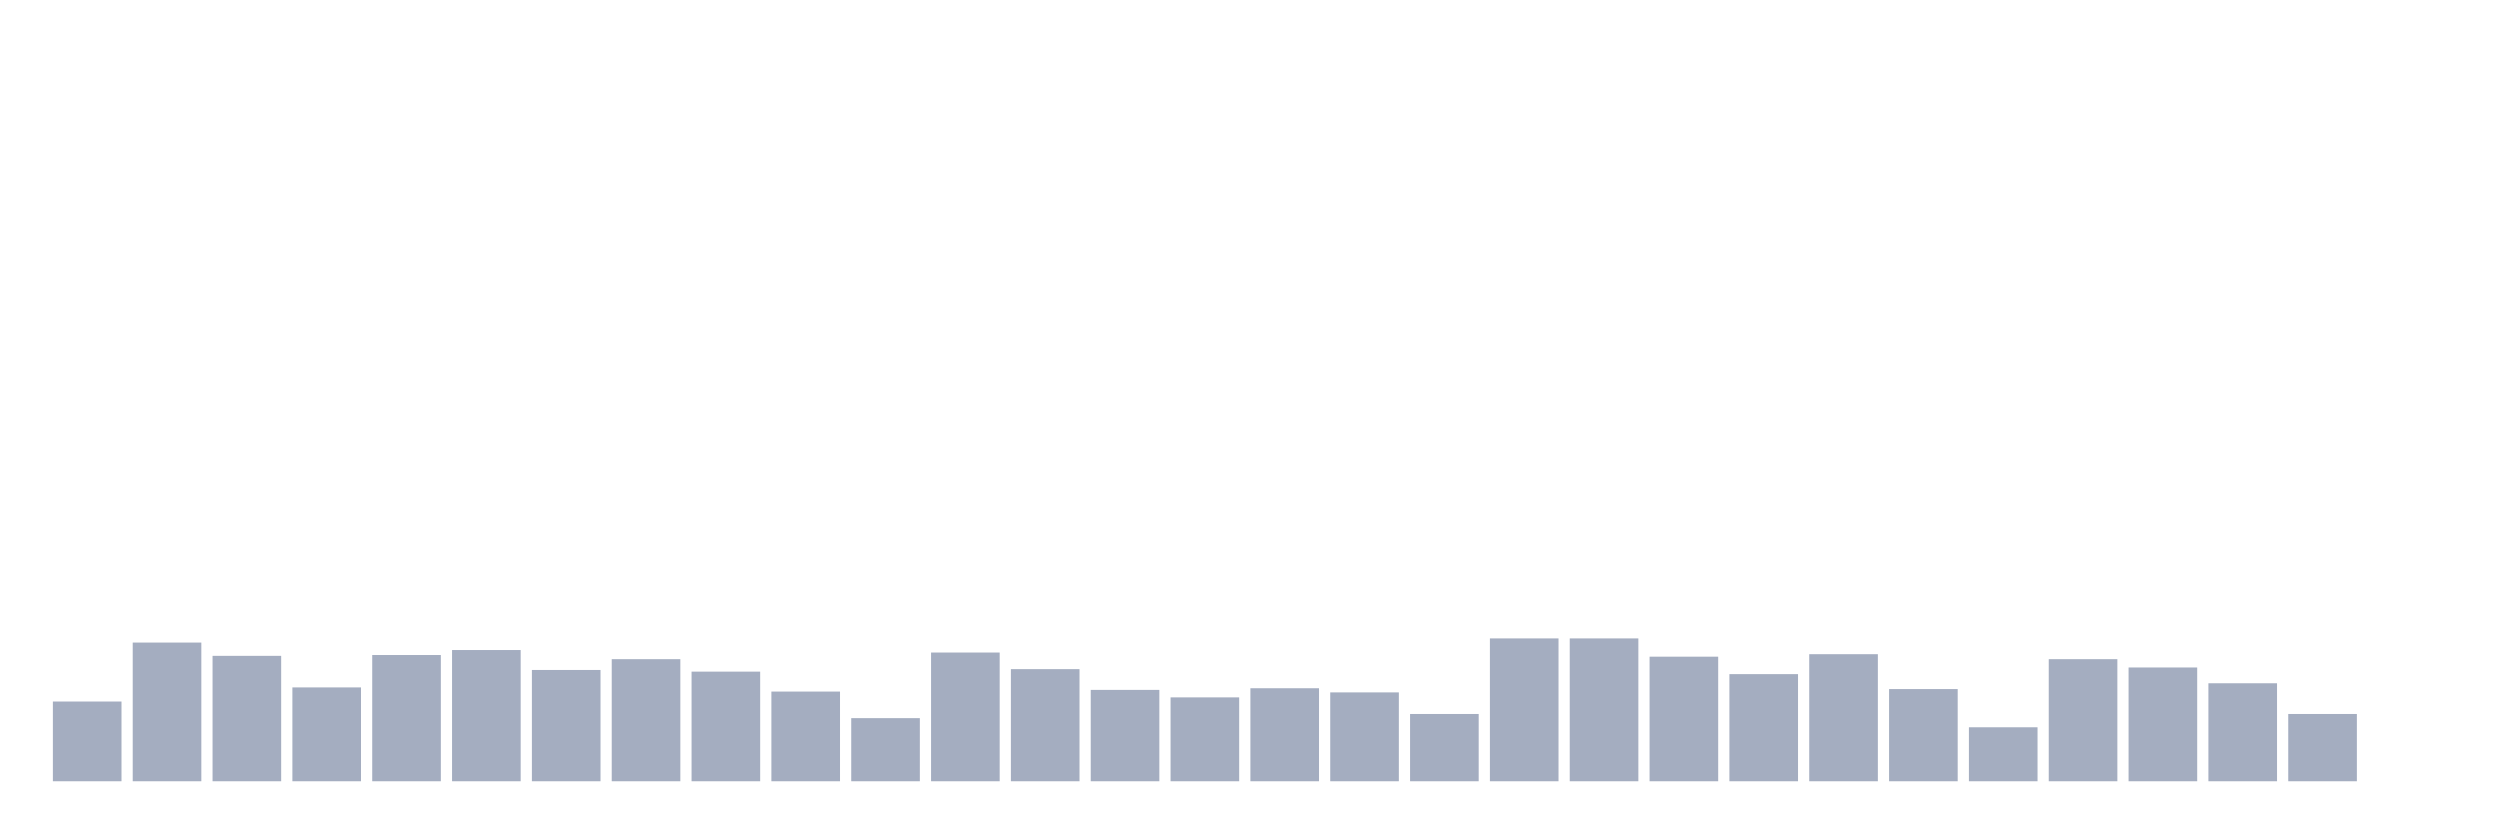
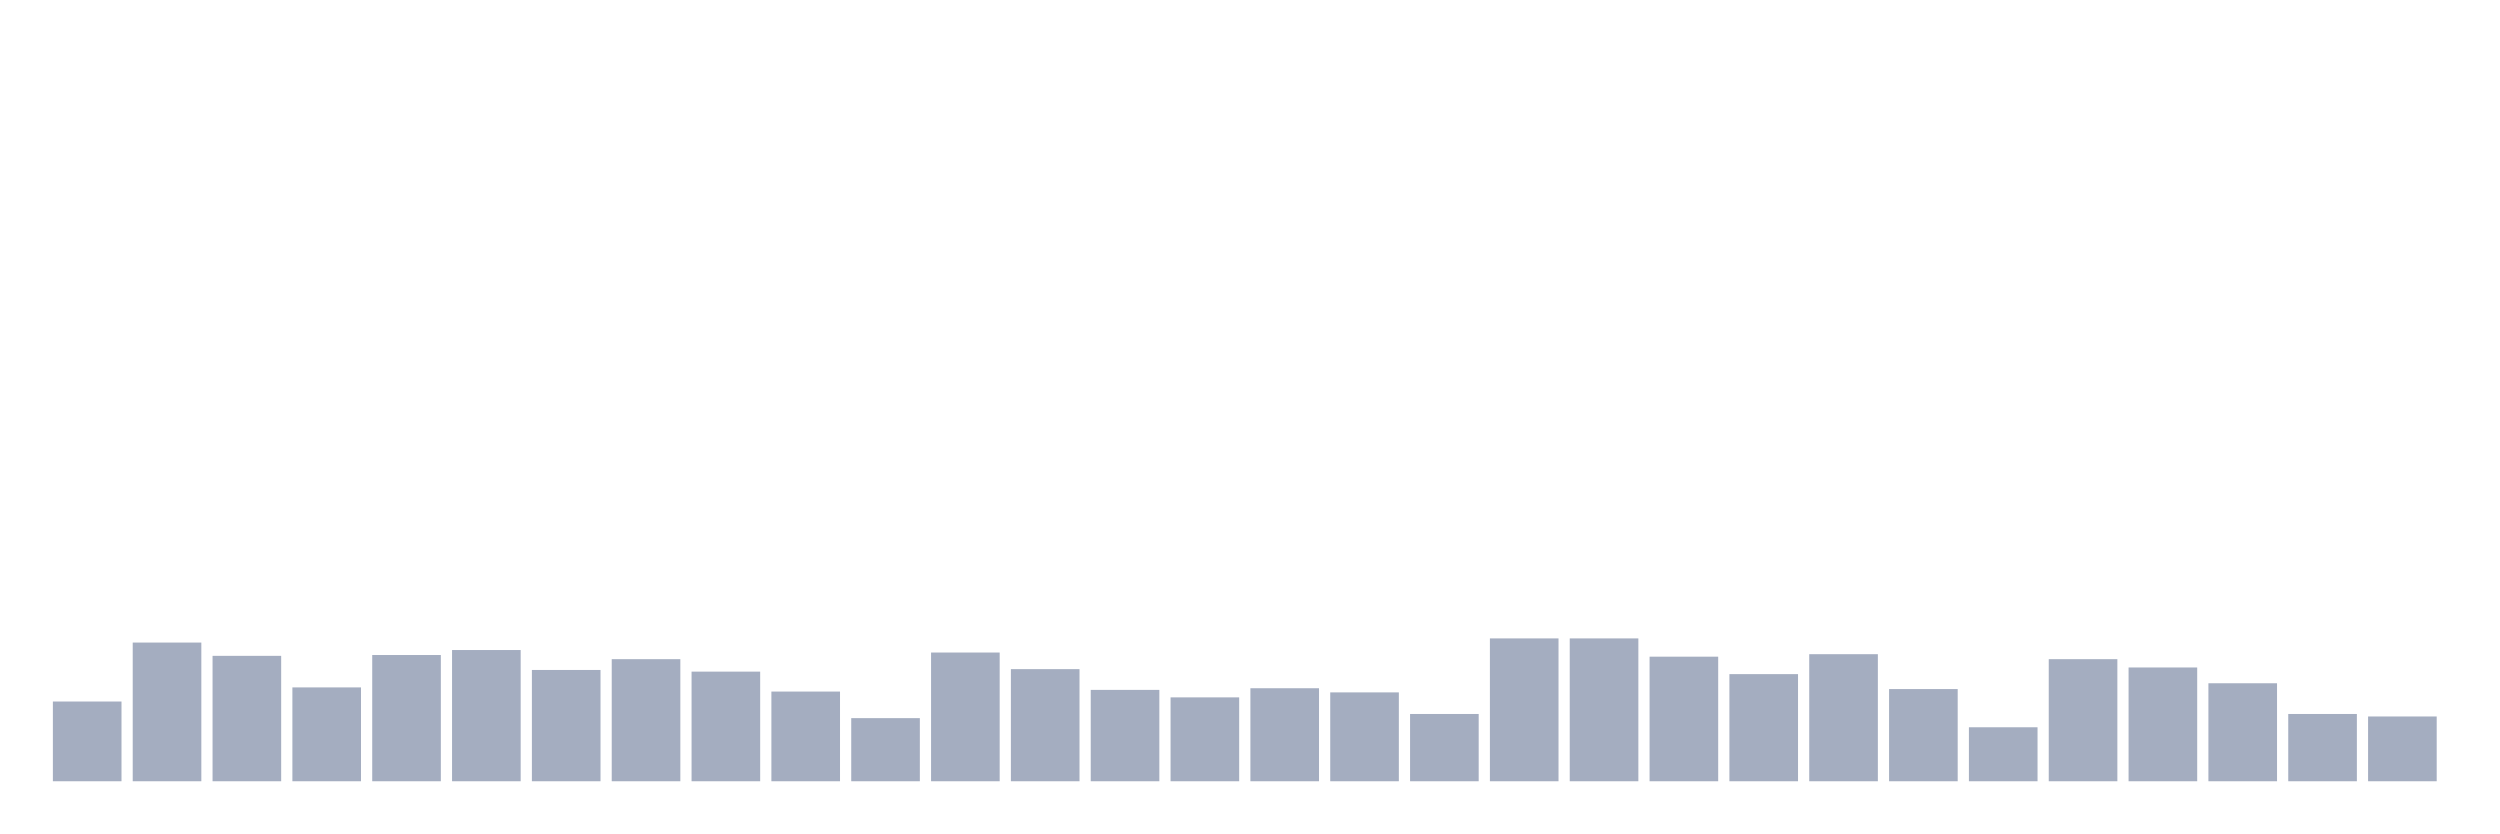
<svg xmlns="http://www.w3.org/2000/svg" viewBox="0 0 480 160">
  <g transform="translate(10,10)">
    <rect class="bar" x="0.153" width="13.175" y="124.692" height="15.308" fill="rgb(164,173,192)" />
    <rect class="bar" x="15.482" width="13.175" y="113.371" height="26.629" fill="rgb(164,173,192)" />
    <rect class="bar" x="30.81" width="13.175" y="115.923" height="24.077" fill="rgb(164,173,192)" />
    <rect class="bar" x="46.138" width="13.175" y="121.982" height="18.018" fill="rgb(164,173,192)" />
    <rect class="bar" x="61.466" width="13.175" y="115.763" height="24.237" fill="rgb(164,173,192)" />
    <rect class="bar" x="76.794" width="13.175" y="114.806" height="25.194" fill="rgb(164,173,192)" />
    <rect class="bar" x="92.123" width="13.175" y="118.633" height="21.367" fill="rgb(164,173,192)" />
    <rect class="bar" x="107.451" width="13.175" y="116.56" height="23.44" fill="rgb(164,173,192)" />
    <rect class="bar" x="122.779" width="13.175" y="118.952" height="21.048" fill="rgb(164,173,192)" />
    <rect class="bar" x="138.107" width="13.175" y="122.779" height="17.221" fill="rgb(164,173,192)" />
    <rect class="bar" x="153.436" width="13.175" y="127.882" height="12.118" fill="rgb(164,173,192)" />
    <rect class="bar" x="168.764" width="13.175" y="115.285" height="24.715" fill="rgb(164,173,192)" />
    <rect class="bar" x="184.092" width="13.175" y="118.474" height="21.526" fill="rgb(164,173,192)" />
    <rect class="bar" x="199.42" width="13.175" y="122.46" height="17.54" fill="rgb(164,173,192)" />
    <rect class="bar" x="214.748" width="13.175" y="123.895" height="16.105" fill="rgb(164,173,192)" />
    <rect class="bar" x="230.077" width="13.175" y="122.141" height="17.859" fill="rgb(164,173,192)" />
    <rect class="bar" x="245.405" width="13.175" y="122.938" height="17.062" fill="rgb(164,173,192)" />
    <rect class="bar" x="260.733" width="13.175" y="127.084" height="12.916" fill="rgb(164,173,192)" />
    <rect class="bar" x="276.061" width="13.175" y="112.574" height="27.426" fill="rgb(164,173,192)" />
    <rect class="bar" x="291.39" width="13.175" y="112.574" height="27.426" fill="rgb(164,173,192)" />
    <rect class="bar" x="306.718" width="13.175" y="116.082" height="23.918" fill="rgb(164,173,192)" />
    <rect class="bar" x="322.046" width="13.175" y="119.431" height="20.569" fill="rgb(164,173,192)" />
    <rect class="bar" x="337.374" width="13.175" y="115.604" height="24.396" fill="rgb(164,173,192)" />
    <rect class="bar" x="352.702" width="13.175" y="122.301" height="17.699" fill="rgb(164,173,192)" />
    <rect class="bar" x="368.031" width="13.175" y="129.636" height="10.364" fill="rgb(164,173,192)" />
    <rect class="bar" x="383.359" width="13.175" y="116.56" height="23.44" fill="rgb(164,173,192)" />
    <rect class="bar" x="398.687" width="13.175" y="118.155" height="21.845" fill="rgb(164,173,192)" />
    <rect class="bar" x="414.015" width="13.175" y="121.185" height="18.815" fill="rgb(164,173,192)" />
    <rect class="bar" x="429.344" width="13.175" y="127.084" height="12.916" fill="rgb(164,173,192)" />
-     <rect class="bar" x="444.672" width="13.175" y="140" height="0" fill="rgb(164,173,192)" />
+     <rect class="bar" x="444.672" width="13.175" y="127.563" height="12.437" fill="rgb(164,173,192)" />
  </g>
</svg>
